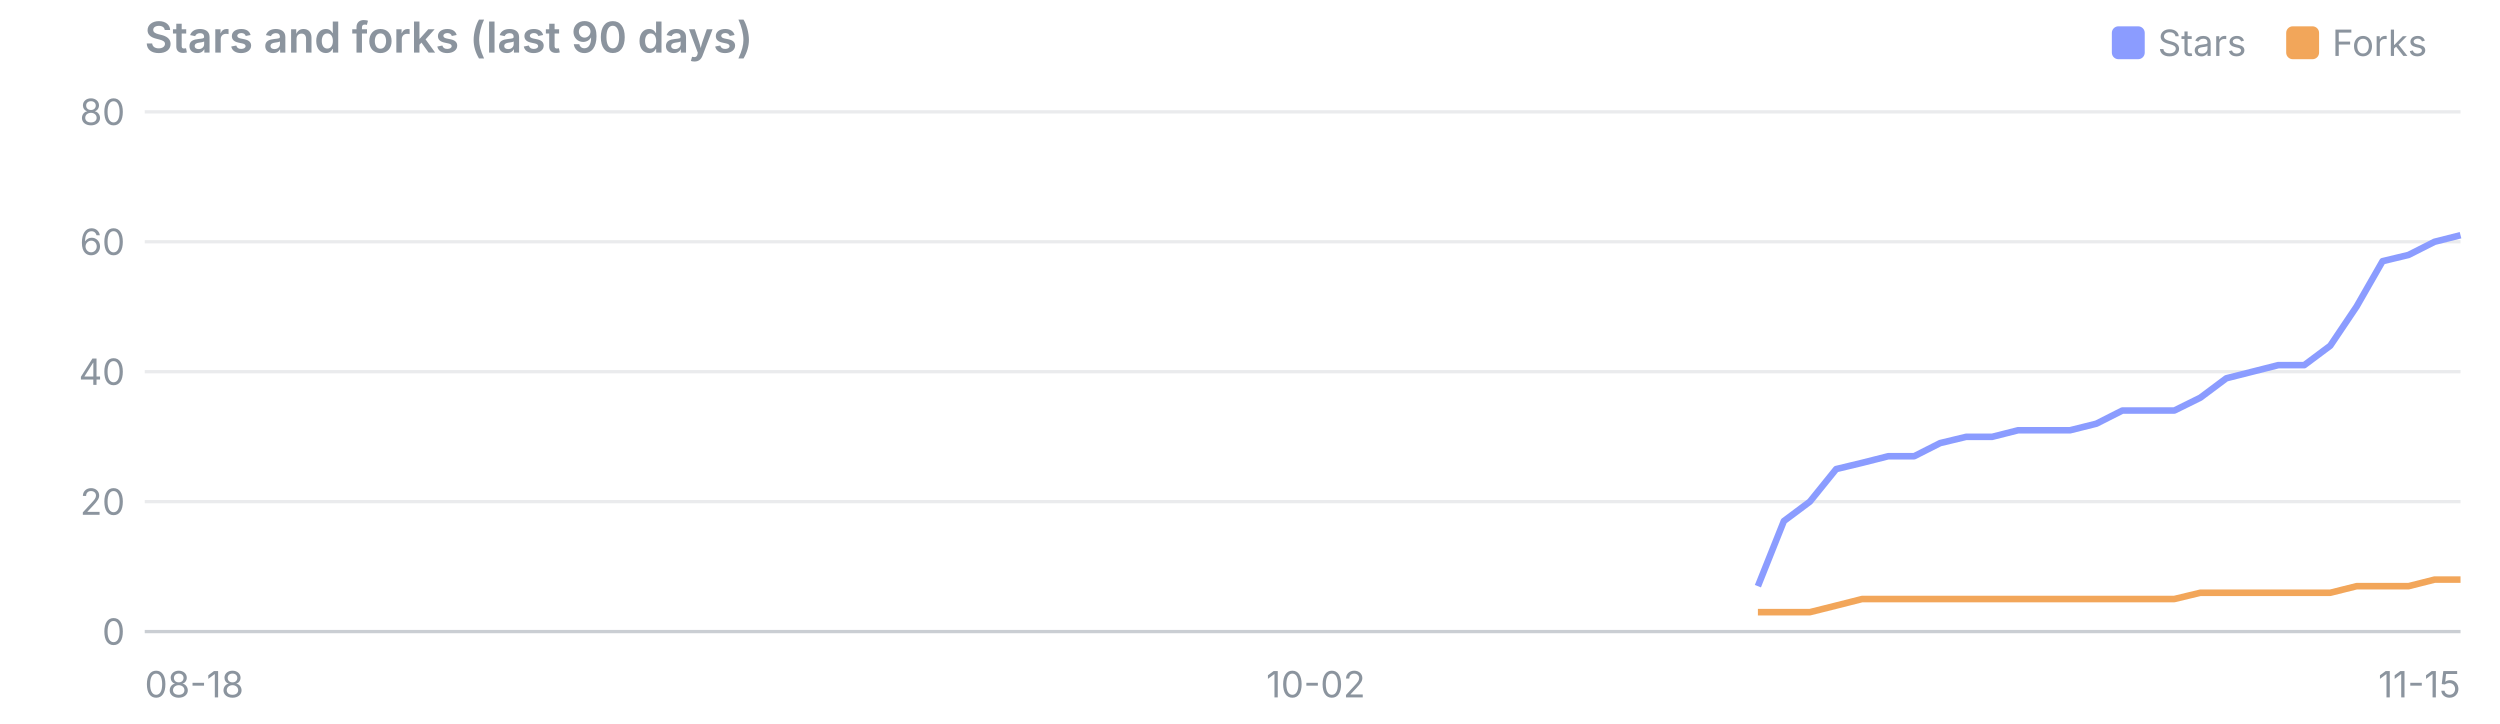
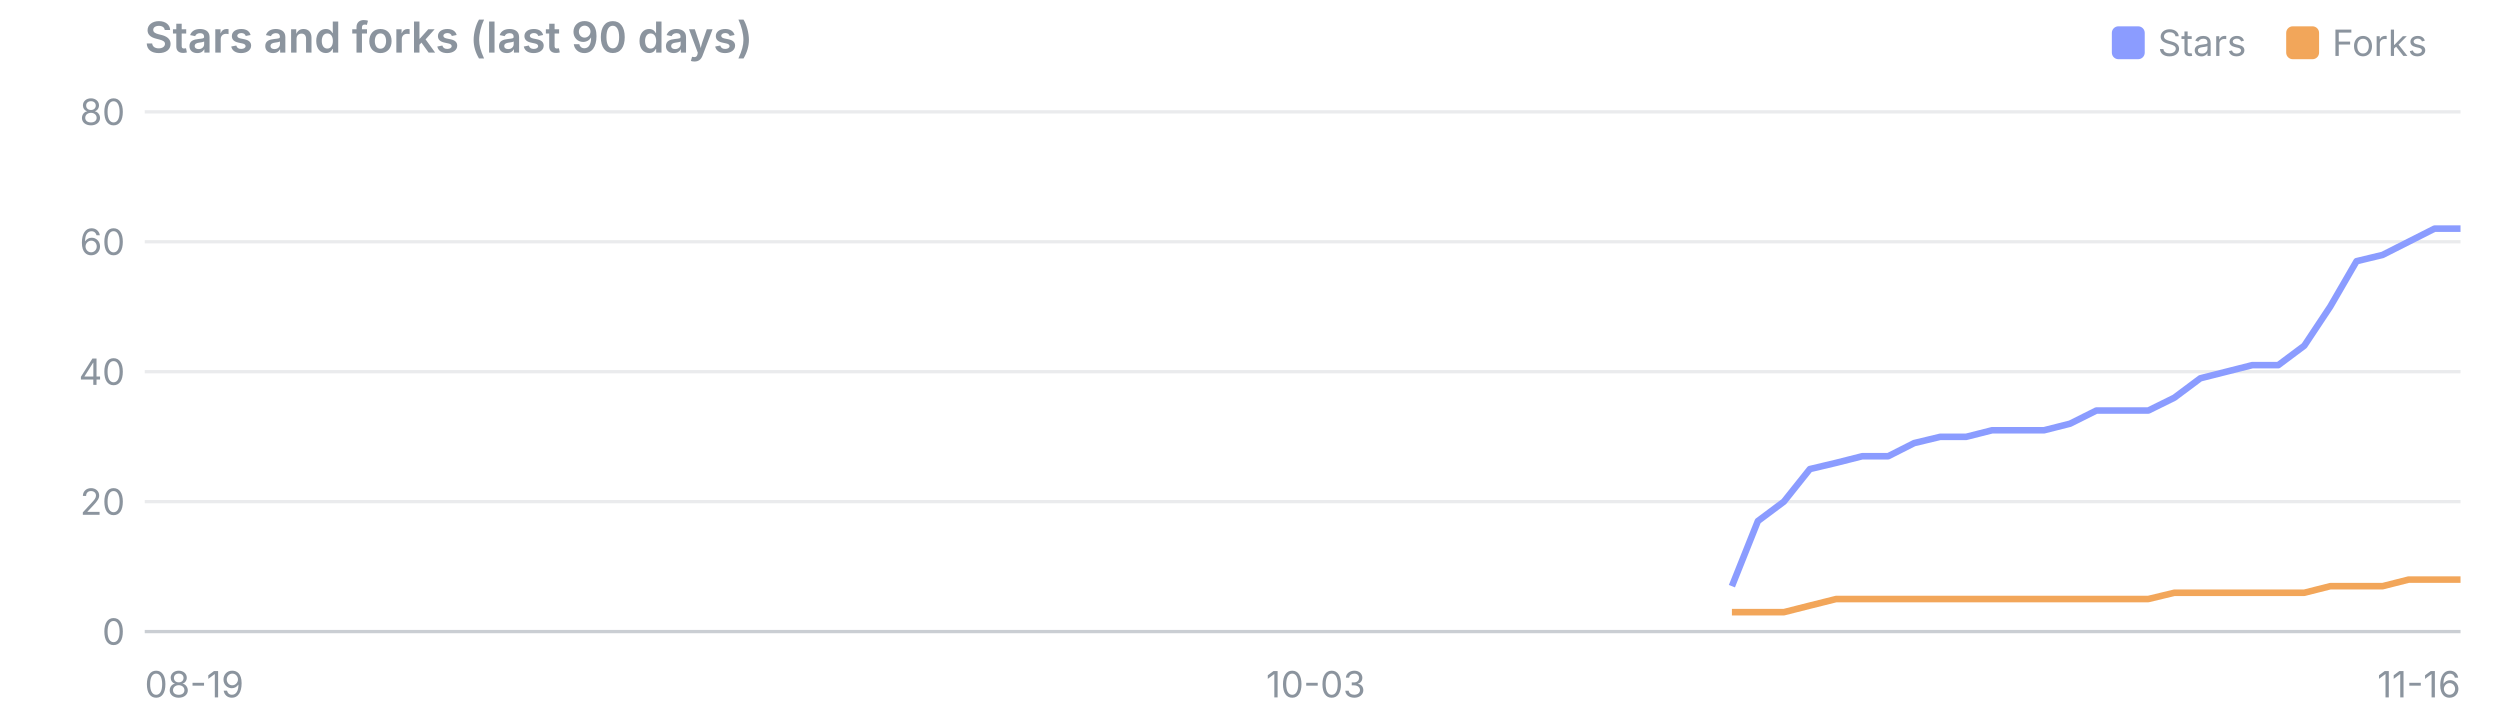
<svg xmlns="http://www.w3.org/2000/svg" viewBox="0 0 760 220" width="760" height="220" font-family="system-ui,-apple-system,Segoe UI,sans-serif" font-size="11">
  <text x="44" y="16" font-size="13" font-weight="600" fill="#8b949e">Stars and forks (last 90 days)</text>
  <rect x="695" y="8" width="10" height="10" rx="2" fill="#f2a65a" />
  <text x="709" y="17" fill="#8b949e">Forks</text>
  <rect x="642" y="8" width="10" height="10" rx="2" fill="#8b9cff" />
  <text x="656" y="17" fill="#8b949e">Stars</text>
  <line x1="44" x2="748" y1="192.0" y2="192.0" stroke="#8b949e" stroke-opacity="0.45" />
  <text x="38" y="196.0" text-anchor="end" fill="#8b949e">0</text>
  <line x1="44" x2="748" y1="152.5" y2="152.5" stroke="#8b949e" stroke-opacity="0.18" />
  <text x="38" y="156.5" text-anchor="end" fill="#8b949e">20</text>
  <line x1="44" x2="748" y1="113.0" y2="113.0" stroke="#8b949e" stroke-opacity="0.18" />
  <text x="38" y="117.0" text-anchor="end" fill="#8b949e">40</text>
  <line x1="44" x2="748" y1="73.5" y2="73.5" stroke="#8b949e" stroke-opacity="0.18" />
  <text x="38" y="77.5" text-anchor="end" fill="#8b949e">60</text>
  <line x1="44" x2="748" y1="34.0" y2="34.0" stroke="#8b949e" stroke-opacity="0.18" />
  <text x="38" y="38.0" text-anchor="end" fill="#8b949e">80</text>
-   <text x="44.0" y="212" text-anchor="start" fill="#8b949e">08-18</text>
-   <text x="400.0" y="212" text-anchor="middle" fill="#8b949e">10-02</text>
-   <text x="748.0" y="212" text-anchor="end" fill="#8b949e">11-15</text>
-   <polyline points="534.4,178.2 542.3,158.4 550.2,152.5 558.2,142.6 566.1,140.7 574.0,138.7 581.9,138.7 589.8,134.7 597.7,132.8 605.6,132.8 613.5,130.8 621.4,130.8 629.3,130.8 637.3,128.8 645.2,124.8 653.1,124.8 661.0,124.8 668.9,120.9 676.8,115.0 684.7,113.0 692.6,111.0 700.5,111.0 708.4,105.1 716.4,93.2 724.3,79.4 732.2,77.5 740.1,73.5 748.0,71.5" fill="none" stroke="#8b9cff" stroke-width="2" stroke-linejoin="round" />
-   <polyline points="534.4,186.1 542.3,186.1 550.2,186.1 558.2,184.1 566.1,182.1 574.0,182.1 581.9,182.1 589.8,182.1 597.7,182.1 605.6,182.1 613.5,182.1 621.4,182.1 629.3,182.1 637.3,182.1 645.2,182.1 653.1,182.1 661.0,182.1 668.9,180.2 676.8,180.2 684.7,180.2 692.6,180.2 700.5,180.2 708.4,180.2 716.4,178.2 724.3,178.2 732.2,178.2 740.1,176.2 748.0,176.2" fill="none" stroke="#f2a65a" stroke-width="2" stroke-linejoin="round" />
+   <text x="44.0" y="212" text-anchor="start" fill="#8b949e">08-19</text>
+   <text x="400.0" y="212" text-anchor="middle" fill="#8b949e">10-03</text>
+   <text x="748.0" y="212" text-anchor="end" fill="#8b949e">11-16</text>
+   <polyline points="526.5,178.2 534.4,158.4 542.3,152.5 550.2,142.6 558.2,140.7 566.1,138.7 574.0,138.7 581.9,134.7 589.8,132.8 597.7,132.8 605.6,130.8 613.5,130.8 621.4,130.8 629.3,128.8 637.3,124.8 645.2,124.8 653.1,124.8 661.0,120.9 668.9,115.0 676.8,113.0 684.7,111.0 692.6,111.0 700.5,105.1 708.4,93.2 716.4,79.4 724.3,77.5 732.2,73.5 740.1,69.5 748.0,69.5" fill="none" stroke="#8b9cff" stroke-width="2" stroke-linejoin="round" />
+   <polyline points="526.5,186.1 534.4,186.1 542.3,186.1 550.2,184.1 558.2,182.1 566.1,182.1 574.0,182.1 581.9,182.1 589.8,182.1 597.7,182.1 605.6,182.1 613.5,182.1 621.4,182.1 629.3,182.1 637.3,182.1 645.2,182.1 653.1,182.1 661.0,180.2 668.9,180.2 676.8,180.2 684.7,180.2 692.6,180.2 700.5,180.2 708.4,178.2 716.4,178.2 724.3,178.2 732.2,176.2 740.1,176.2 748.0,176.2" fill="none" stroke="#f2a65a" stroke-width="2" stroke-linejoin="round" />
</svg>
